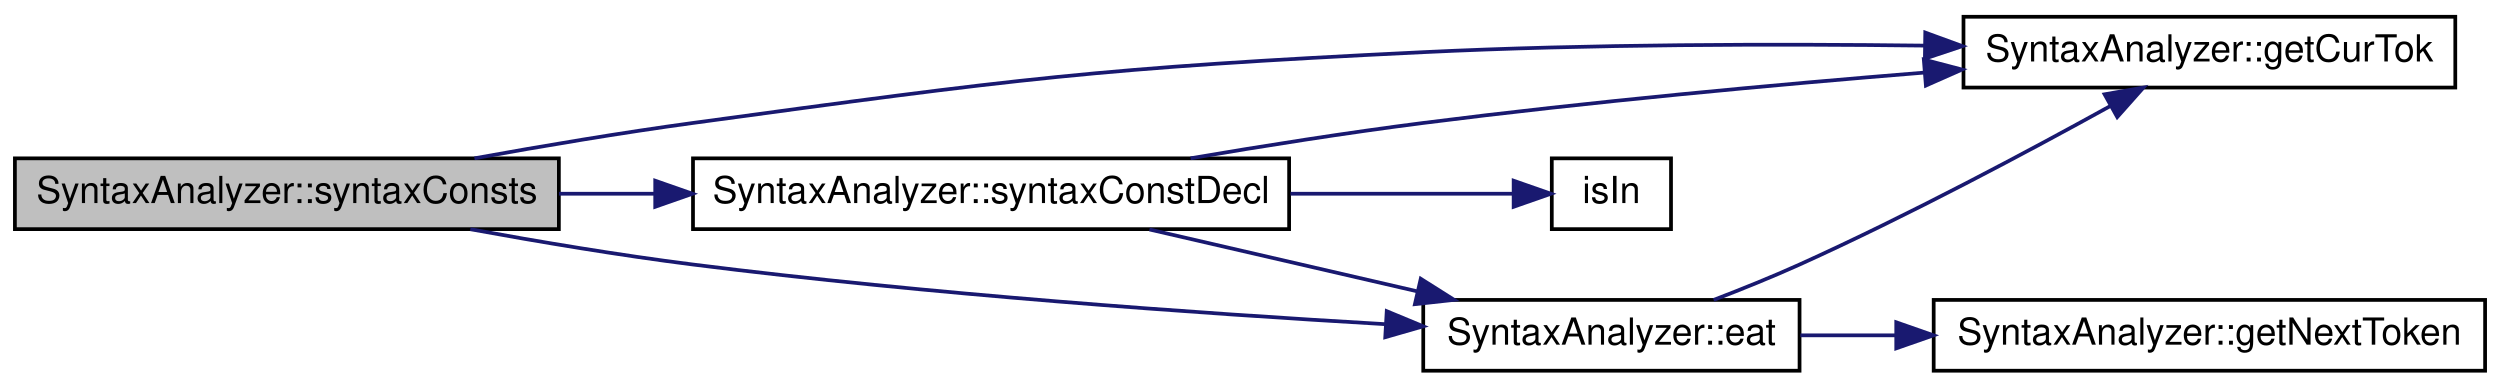
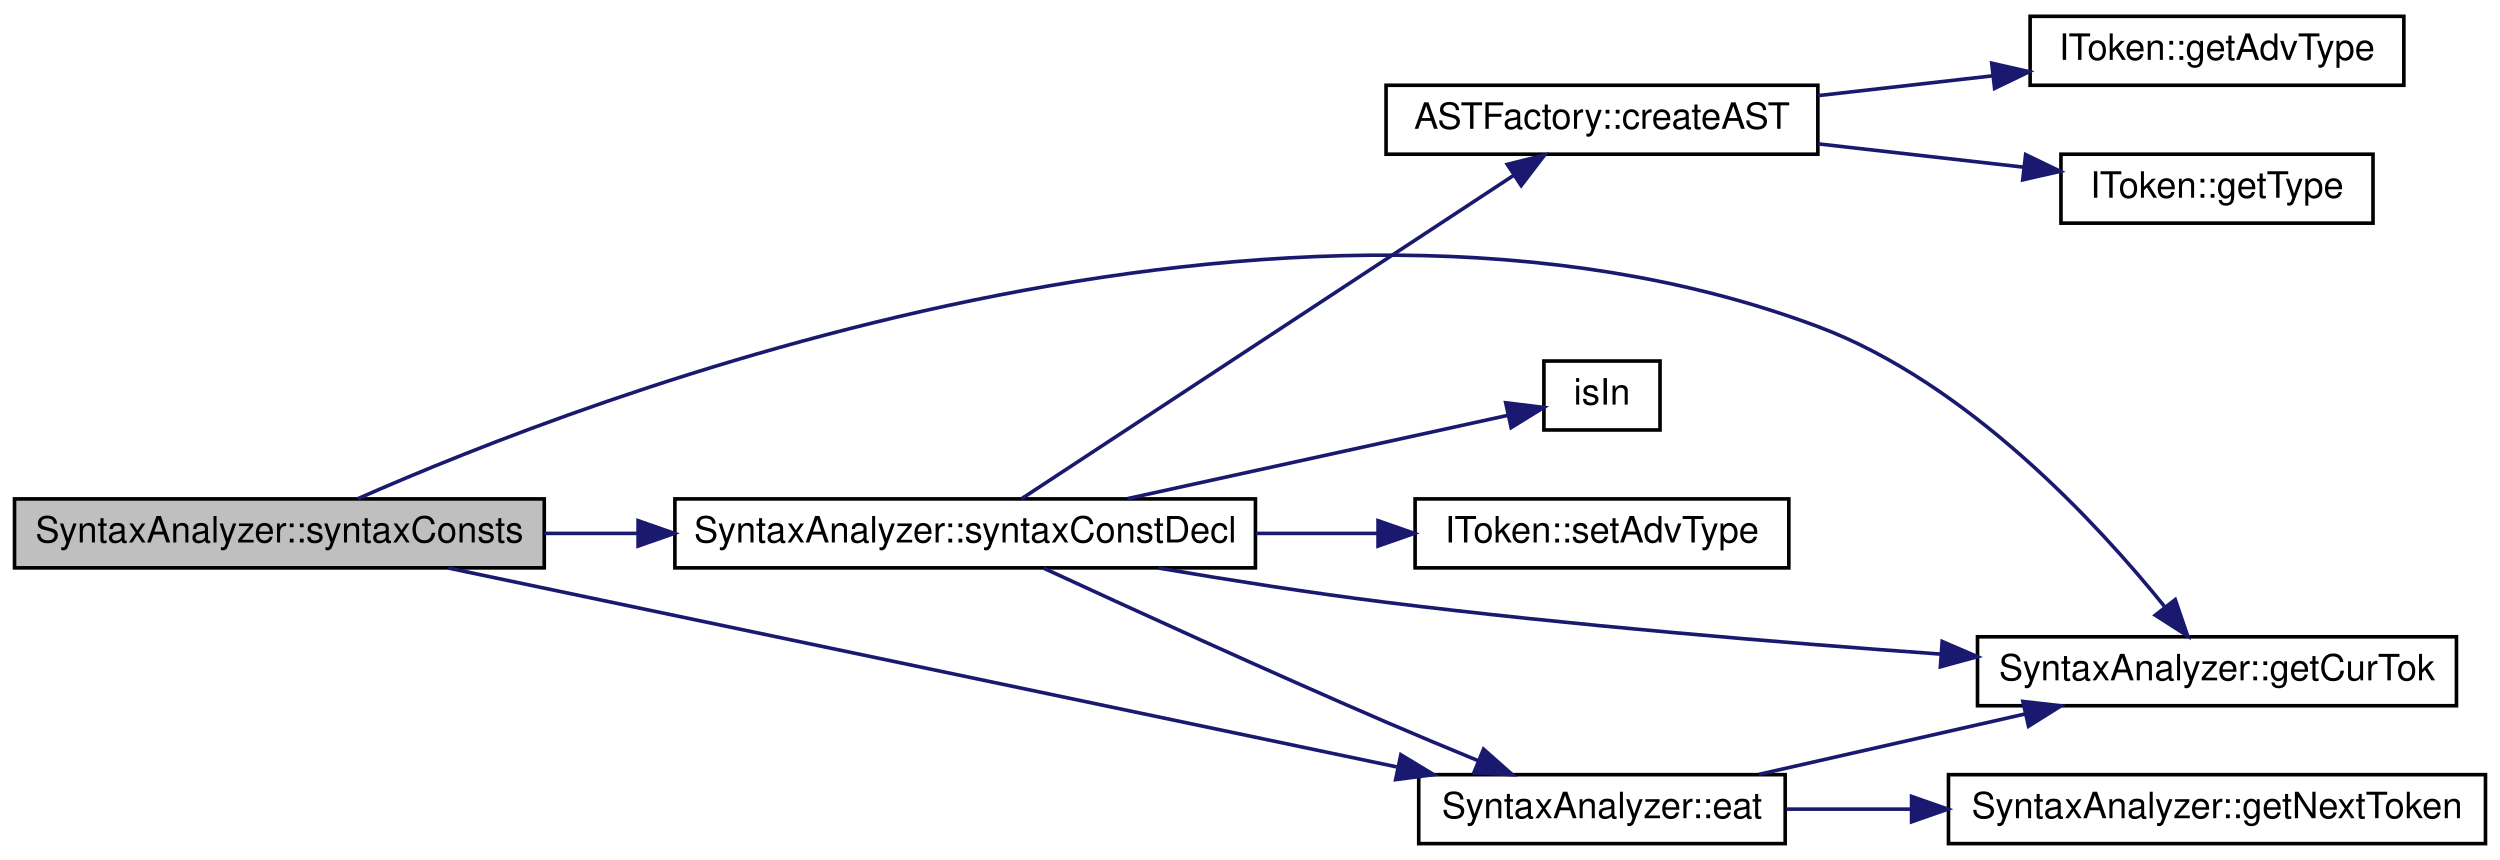
- <svg xmlns="http://www.w3.org/2000/svg" xmlns:xlink="http://www.w3.org/1999/xlink" width="671pt" height="104pt" viewBox="0.00 0.00 671.00 104.00">
-   <g id="graph0" class="graph" transform="scale(1 1) rotate(0) translate(4 100)">
+ <svg xmlns="http://www.w3.org/2000/svg" xmlns:xlink="http://www.w3.org/1999/xlink" width="689pt" height="237pt" viewBox="0.00 0.00 689.00 237.00">
+   <g id="graph0" class="graph" transform="scale(1 1) rotate(0) translate(4 233)">
    <g id="node1" class="node">
      <g id="a_node1">
        <a xlink:title=" ">
-           <polygon fill="#bfbfbf" stroke="black" points="0,-38.5 0,-57.5 146,-57.5 146,-38.5 0,-38.5" />
-           <text text-anchor="middle" x="73" y="-45.5" font-family="Helvetica,sans-Serif" font-size="10.00">SyntaxAnalyzer::syntaxConsts</text>
+           <polygon fill="#bfbfbf" stroke="black" points="0,-76.5 0,-95.5 146,-95.5 146,-76.5 0,-76.5" />
+           <text text-anchor="middle" x="73" y="-83.5" font-family="Helvetica,sans-Serif" font-size="10.00">SyntaxAnalyzer::syntaxConsts</text>
        </a>
      </g>
    </g>
    <g id="node2" class="node">
      <g id="a_node2">
-         <a xlink:href="../../d0/dfe/class_syntax_analyzer.html#a5d17bcae2fd7dc11d0710e046c4c3280" target="_top" xlink:title=" ">
-           <polygon fill="none" stroke="black" points="378,-0.5 378,-19.5 479,-19.5 479,-0.5 378,-0.5" />
-           <text text-anchor="middle" x="428.5" y="-7.5" font-family="Helvetica,sans-Serif" font-size="10.00">SyntaxAnalyzer::eat</text>
+         <a xlink:href="../../d0/dfe/class_syntax_analyzer.html#ae1d3434e5cc4b4bcd5a3a245814a44f0" target="_top" xlink:title=" ">
+           <polygon fill="none" stroke="black" points="387,-0.5 387,-19.5 488,-19.5 488,-0.5 387,-0.5" />
+           <text text-anchor="middle" x="437.5" y="-7.5" font-family="Helvetica,sans-Serif" font-size="10.00">SyntaxAnalyzer::eat</text>
        </a>
      </g>
    </g>
    <g id="edge1" class="edge">
-       <path fill="none" stroke="midnightblue" d="M122.23,-38.48C140.85,-35.08 162.36,-31.48 182,-29 245.15,-21.02 317.9,-15.89 367.71,-13" />
-       <polygon fill="midnightblue" stroke="midnightblue" points="368.2,-16.48 377.98,-12.42 367.8,-9.49 368.2,-16.48" />
+       <path fill="none" stroke="midnightblue" d="M119.54,-76.45C185.97,-62.53 309.29,-36.67 380.96,-21.64" />
+       <polygon fill="midnightblue" stroke="midnightblue" points="382.07,-24.99 391.14,-19.51 380.64,-18.14 382.07,-24.99" />
    </g>
    <g id="node3" class="node">
      <g id="a_node3">
        <a xlink:href="../../d0/dfe/class_syntax_analyzer.html#a3ae6c7319e61cd669c417f189b098374" target="_top" xlink:title=" ">
-           <polygon fill="none" stroke="black" points="523,-76.5 523,-95.5 655,-95.5 655,-76.5 523,-76.5" />
-           <text text-anchor="middle" x="589" y="-83.5" font-family="Helvetica,sans-Serif" font-size="10.00">SyntaxAnalyzer::getCurTok</text>
+           <polygon fill="none" stroke="black" points="541,-38.5 541,-57.5 673,-57.5 673,-38.5 541,-38.5" />
+           <text text-anchor="middle" x="607" y="-45.5" font-family="Helvetica,sans-Serif" font-size="10.00">SyntaxAnalyzer::getCurTok</text>
        </a>
      </g>
    </g>
    <g id="edge4" class="edge">
-       <path fill="none" stroke="midnightblue" d="M123.34,-57.51C141.71,-60.83 162.76,-64.38 182,-67 268.72,-78.81 290.58,-81.77 378,-86 422.55,-88.15 472.49,-88.25 512.48,-87.76" />
-       <polygon fill="midnightblue" stroke="midnightblue" points="512.74,-91.26 522.69,-87.62 512.64,-84.26 512.74,-91.26" />
+       <path fill="none" stroke="midnightblue" d="M94.6,-95.55C157.25,-123.21 350.24,-197.98 497,-143 538.27,-127.54 574.2,-88.6 592.7,-65.66" />
+       <polygon fill="midnightblue" stroke="midnightblue" points="595.5,-67.76 598.92,-57.73 589.99,-63.45 595.5,-67.76" />
    </g>
    <g id="node5" class="node">
      <g id="a_node5">
        <a xlink:href="../../d0/dfe/class_syntax_analyzer.html#a3fd39f49d75b604d41e41f86b22cdca3" target="_top" xlink:title=" ">
-           <polygon fill="none" stroke="black" points="182,-38.5 182,-57.5 342,-57.5 342,-38.5 182,-38.5" />
-           <text text-anchor="middle" x="262" y="-45.5" font-family="Helvetica,sans-Serif" font-size="10.00">SyntaxAnalyzer::syntaxConstDecl</text>
+           <polygon fill="none" stroke="black" points="182,-76.5 182,-95.5 342,-95.5 342,-76.5 182,-76.5" />
+           <text text-anchor="middle" x="262" y="-83.5" font-family="Helvetica,sans-Serif" font-size="10.00">SyntaxAnalyzer::syntaxConstDecl</text>
        </a>
      </g>
    </g>
    <g id="edge5" class="edge">
-       <path fill="none" stroke="midnightblue" d="M146.03,-48C154.46,-48 163.14,-48 171.77,-48" />
-       <polygon fill="midnightblue" stroke="midnightblue" points="171.86,-51.5 181.86,-48 171.86,-44.5 171.86,-51.5" />
+       <path fill="none" stroke="midnightblue" d="M146.03,-86C154.46,-86 163.14,-86 171.77,-86" />
+       <polygon fill="midnightblue" stroke="midnightblue" points="171.86,-89.5 181.86,-86 171.86,-82.5 171.86,-89.5" />
    </g>
    <g id="edge2" class="edge">
-       <path fill="none" stroke="midnightblue" d="M455.94,-19.5C463.46,-22.38 471.62,-25.67 479,-29 508.16,-42.17 540.52,-59.45 562.35,-71.51" />
-       <polygon fill="midnightblue" stroke="midnightblue" points="560.87,-74.69 571.31,-76.5 564.27,-68.58 560.87,-74.69" />
+       <path fill="none" stroke="midnightblue" d="M480.77,-19.59C503.07,-24.65 530.62,-30.9 554.2,-36.25" />
+       <polygon fill="midnightblue" stroke="midnightblue" points="553.51,-39.68 564.04,-38.48 555.06,-32.85 553.51,-39.68" />
    </g>
    <g id="node4" class="node">
      <g id="a_node4">
        <a xlink:href="../../d0/dfe/class_syntax_analyzer.html#a9e41370d8d74fbd2e77648d2071e7dfe" target="_top" xlink:title=" ">
-           <polygon fill="none" stroke="black" points="515,-0.5 515,-19.5 663,-19.5 663,-0.5 515,-0.5" />
-           <text text-anchor="middle" x="589" y="-7.5" font-family="Helvetica,sans-Serif" font-size="10.00">SyntaxAnalyzer::getNextToken</text>
+           <polygon fill="none" stroke="black" points="533,-0.5 533,-19.5 681,-19.5 681,-0.5 533,-0.5" />
+           <text text-anchor="middle" x="607" y="-7.5" font-family="Helvetica,sans-Serif" font-size="10.00">SyntaxAnalyzer::getNextToken</text>
        </a>
      </g>
    </g>
    <g id="edge3" class="edge">
-       <path fill="none" stroke="midnightblue" d="M479.22,-10C487.37,-10 496.02,-10 504.72,-10" />
-       <polygon fill="midnightblue" stroke="midnightblue" points="504.95,-13.5 514.95,-10 504.95,-6.5 504.95,-13.5" />
+       <path fill="none" stroke="midnightblue" d="M488.3,-10C499.12,-10 510.84,-10 522.56,-10" />
+       <polygon fill="midnightblue" stroke="midnightblue" points="522.83,-13.5 532.83,-10 522.83,-6.5 522.83,-13.5" />
    </g>
-     <g id="edge6" class="edge">
-       <path fill="none" stroke="midnightblue" d="M304.51,-38.41C326.32,-33.37 353.23,-27.16 376.32,-21.82" />
-       <polygon fill="midnightblue" stroke="midnightblue" points="377.33,-25.18 386.29,-19.52 375.76,-18.36 377.33,-25.18" />
+     <g id="edge9" class="edge">
+       <path fill="none" stroke="midnightblue" d="M283.68,-76.38C306.62,-65.78 344.8,-48.31 378,-34 386.19,-30.47 395.07,-26.77 403.38,-23.35" />
+       <polygon fill="midnightblue" stroke="midnightblue" points="404.86,-26.53 412.8,-19.5 402.21,-20.04 404.86,-26.53" />
    </g>
-     <g id="edge7" class="edge">
-       <path fill="none" stroke="midnightblue" d="M315.55,-57.52C335.11,-60.84 357.53,-64.39 378,-67 422.43,-72.67 472.36,-77.26 512.38,-80.51" />
-       <polygon fill="midnightblue" stroke="midnightblue" points="512.35,-84.02 522.6,-81.33 512.91,-77.04 512.35,-84.02" />
+     <g id="edge10" class="edge">
+       <path fill="none" stroke="midnightblue" d="M315.25,-76.45C334.88,-73.11 357.42,-69.55 378,-67 428.83,-60.69 486.31,-55.92 530.83,-52.73" />
+       <polygon fill="midnightblue" stroke="midnightblue" points="531.26,-56.21 540.99,-52.02 530.77,-49.23 531.26,-56.21" />
    </g>
    <g id="node6" class="node">
      <g id="a_node6">
+         <a xlink:href="../../d7/d7c/class_a_s_t_factory.html#a64619ed3c409fbb187debf67bc39d484" target="_top" xlink:title=" ">
+           <polygon fill="none" stroke="black" points="378,-190.5 378,-209.5 497,-209.5 497,-190.5 378,-190.5" />
+           <text text-anchor="middle" x="437.5" y="-197.5" font-family="Helvetica,sans-Serif" font-size="10.00">ASTFactory::createAST</text>
+         </a>
+       </g>
+     </g>
+     <g id="edge6" class="edge">
+       <path fill="none" stroke="midnightblue" d="M277.49,-95.52C307.53,-115.26 376.78,-160.76 413.18,-184.68" />
+       <polygon fill="midnightblue" stroke="midnightblue" points="411.4,-187.7 421.68,-190.26 415.24,-181.85 411.4,-187.7" />
+     </g>
+     <g id="node9" class="node">
+       <g id="a_node9">
        <a xlink:href="../../df/d3f/_syntax_8hpp.html#ae7d62ca130413d4c96863327c1af81a4" target="_top" xlink:title="Возвращает истину, если value находится среди значений cont.">
-           <polygon fill="none" stroke="black" points="412.5,-38.5 412.5,-57.5 444.5,-57.5 444.5,-38.5 412.5,-38.5" />
-           <text text-anchor="middle" x="428.5" y="-45.5" font-family="Helvetica,sans-Serif" font-size="10.00">isIn</text>
+           <polygon fill="none" stroke="black" points="421.5,-114.5 421.5,-133.5 453.5,-133.5 453.5,-114.5 421.5,-114.5" />
+           <text text-anchor="middle" x="437.5" y="-121.5" font-family="Helvetica,sans-Serif" font-size="10.00">isIn</text>
+         </a>
+       </g>
+     </g>
+     <g id="edge11" class="edge">
+       <path fill="none" stroke="midnightblue" d="M306.78,-95.59C339.93,-102.85 384.27,-112.56 411.58,-118.54" />
+       <polygon fill="midnightblue" stroke="midnightblue" points="410.97,-121.99 421.49,-120.71 412.47,-115.15 410.97,-121.99" />
+     </g>
+     <g id="node10" class="node">
+       <g id="a_node10">
+         <a xlink:href="../../d0/d11/class_i_token.html#a4fa3435db7157ca7316d4e4aee1df4c0" target="_top" xlink:title=" ">
+           <polygon fill="none" stroke="black" points="386,-76.5 386,-95.5 489,-95.5 489,-76.5 386,-76.5" />
+           <text text-anchor="middle" x="437.5" y="-83.5" font-family="Helvetica,sans-Serif" font-size="10.00">IToken::setAdvType</text>
+         </a>
+       </g>
+     </g>
+     <g id="edge12" class="edge">
+       <path fill="none" stroke="midnightblue" d="M342.13,-86C353.38,-86 364.79,-86 375.62,-86" />
+       <polygon fill="midnightblue" stroke="midnightblue" points="375.79,-89.5 385.79,-86 375.79,-82.5 375.79,-89.5" />
+     </g>
+     <g id="node7" class="node">
+       <g id="a_node7">
+         <a xlink:href="../../d0/d11/class_i_token.html#ac8ca7f7e601ae49ad573167a4e9429cb" target="_top" xlink:title=" ">
+           <polygon fill="none" stroke="black" points="555.5,-209.5 555.5,-228.5 658.5,-228.5 658.5,-209.5 555.5,-209.5" />
+           <text text-anchor="middle" x="607" y="-216.5" font-family="Helvetica,sans-Serif" font-size="10.00">IToken::getAdvType</text>
+         </a>
+       </g>
+     </g>
+     <g id="edge7" class="edge">
+       <path fill="none" stroke="midnightblue" d="M497.08,-206.65C512.64,-208.41 529.47,-210.32 545.14,-212.1" />
+       <polygon fill="midnightblue" stroke="midnightblue" points="544.92,-215.59 555.25,-213.24 545.71,-208.64 544.92,-215.59" />
+     </g>
+     <g id="node8" class="node">
+       <g id="a_node8">
+         <a xlink:href="../../d0/d11/class_i_token.html#a568cb9d98839eff3fd758f419a76b092" target="_top" xlink:title="Получение типа токена">
+           <polygon fill="none" stroke="black" points="564,-171.5 564,-190.5 650,-190.5 650,-171.5 564,-171.5" />
+           <text text-anchor="middle" x="607" y="-178.5" font-family="Helvetica,sans-Serif" font-size="10.00">IToken::getType</text>
        </a>
      </g>
    </g>
    <g id="edge8" class="edge">
-       <path fill="none" stroke="midnightblue" d="M342.36,-48C363.99,-48 385.88,-48 402.05,-48" />
-       <polygon fill="midnightblue" stroke="midnightblue" points="402.26,-51.5 412.26,-48 402.26,-44.5 402.26,-51.5" />
+       <path fill="none" stroke="midnightblue" d="M497.08,-193.35C515.54,-191.26 535.8,-188.96 553.79,-186.92" />
+       <polygon fill="midnightblue" stroke="midnightblue" points="554.26,-190.39 563.8,-185.79 553.47,-183.44 554.26,-190.39" />
    </g>
  </g>
</svg>
